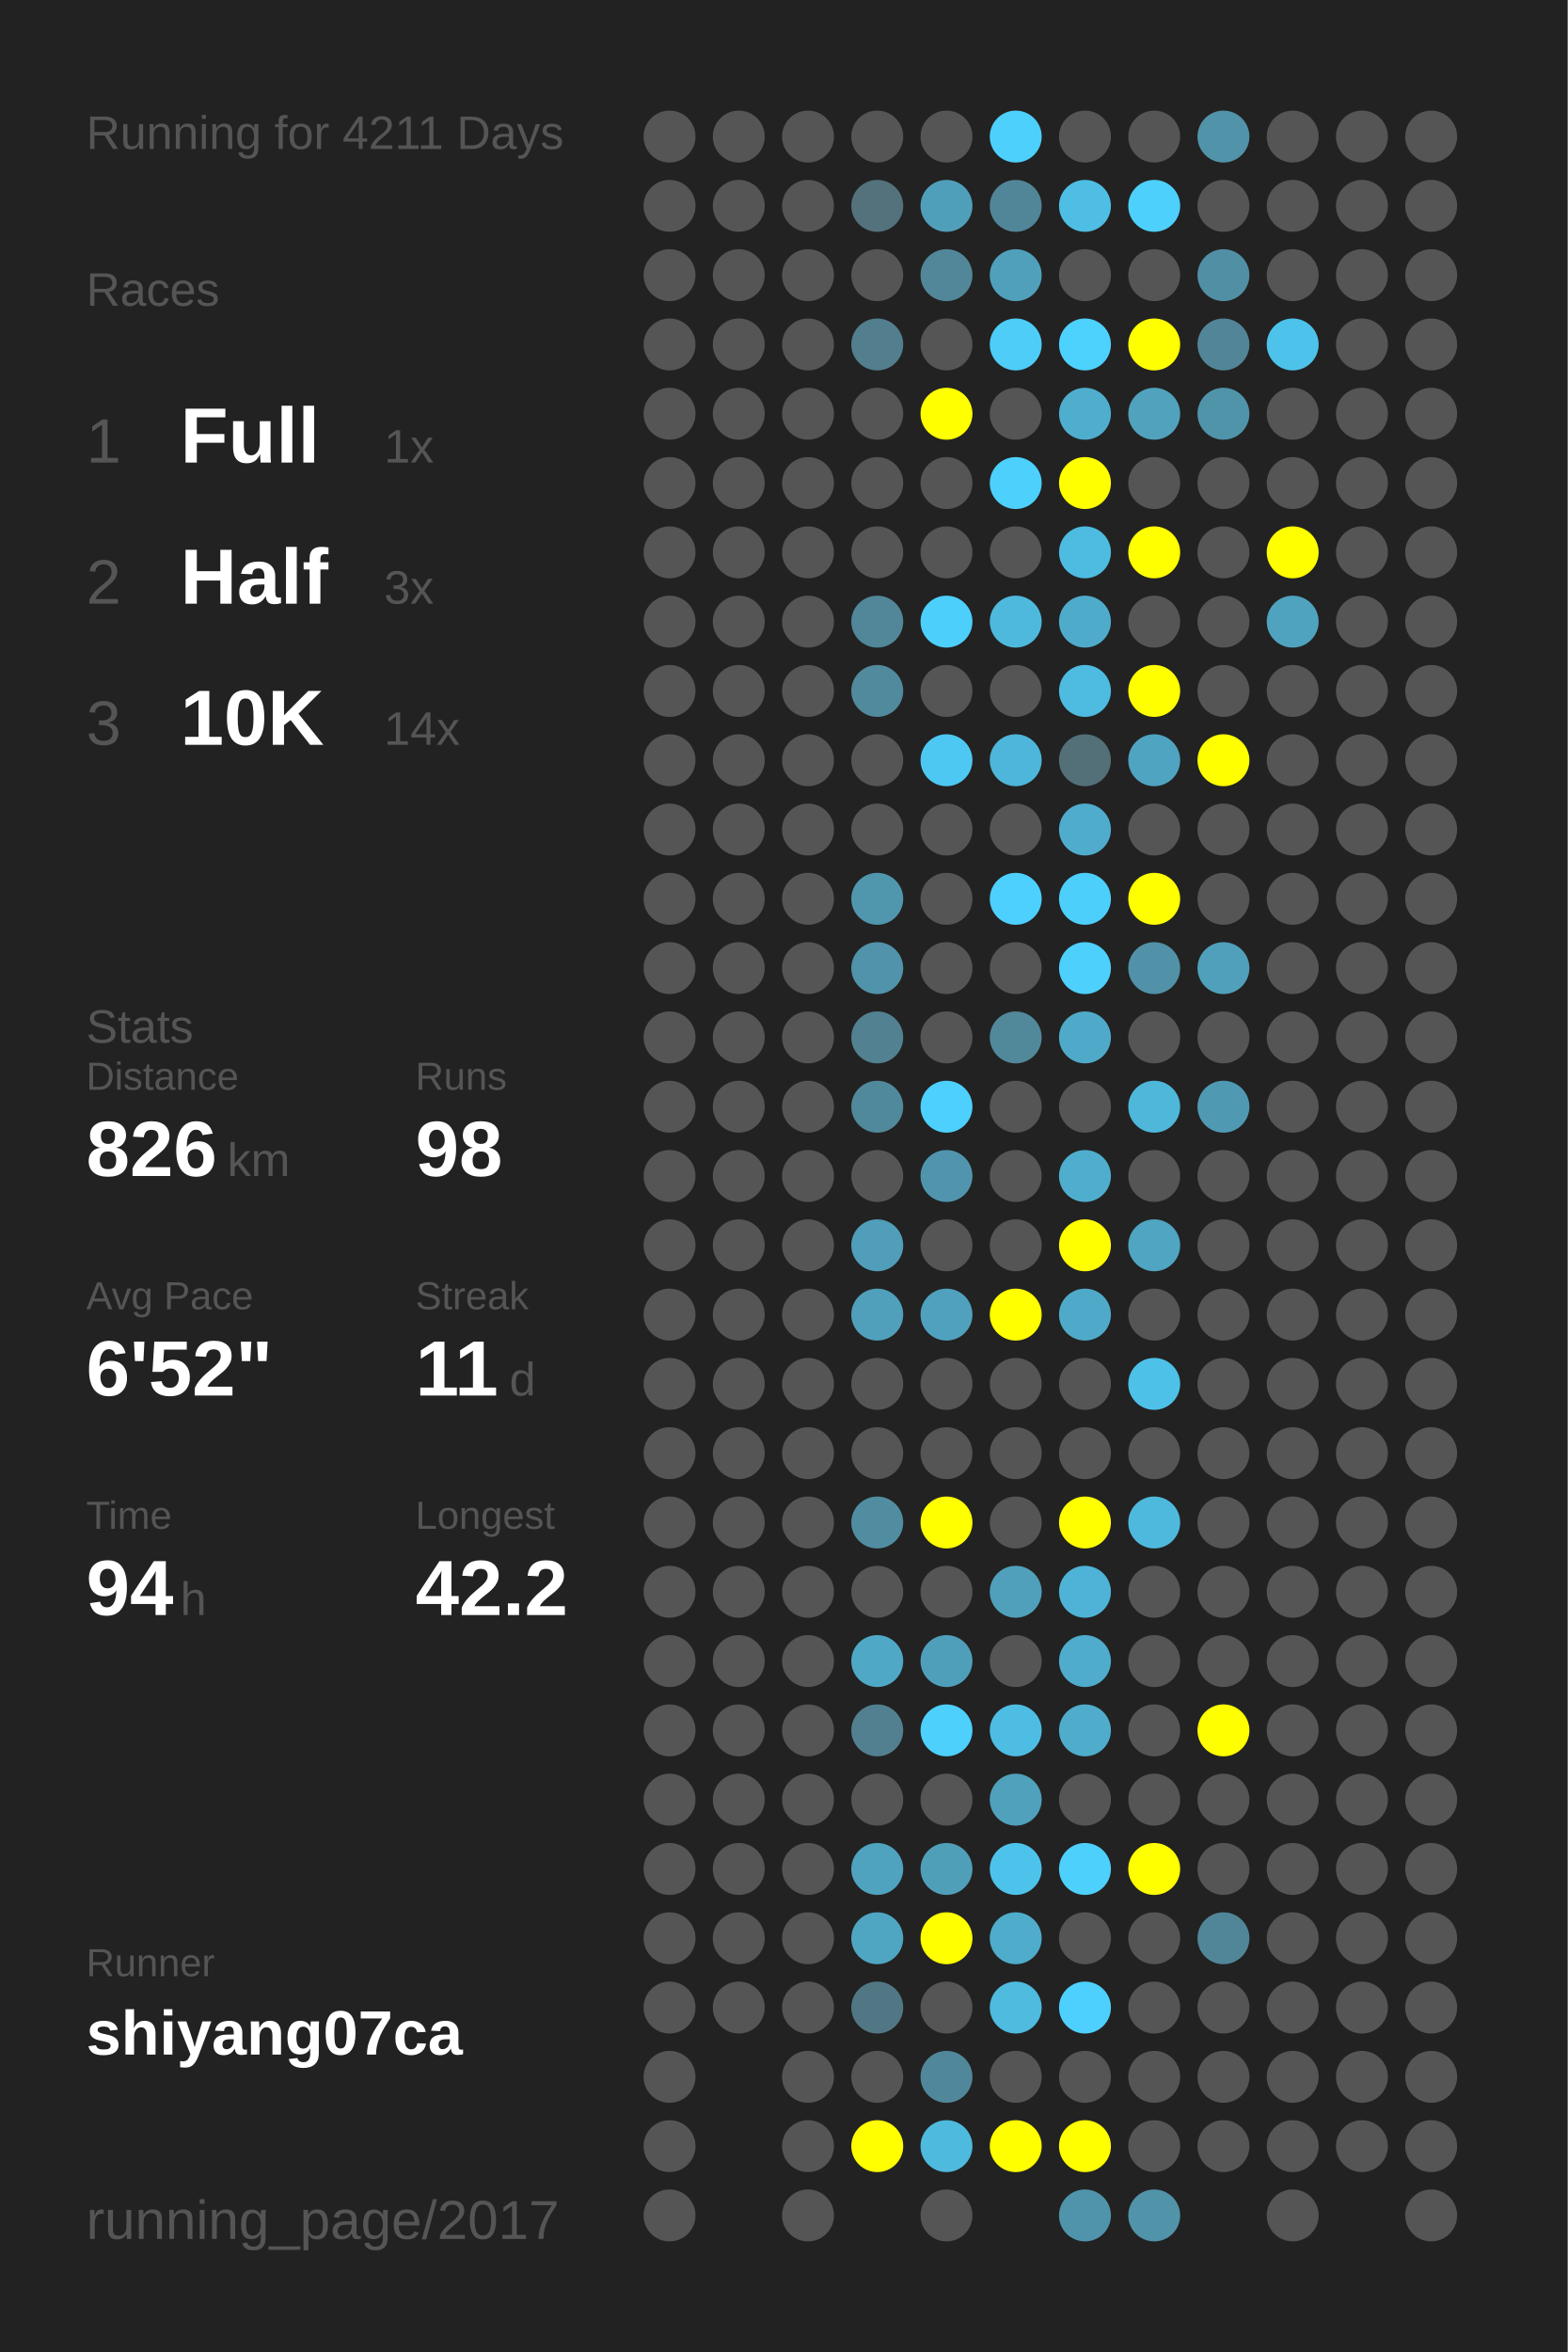
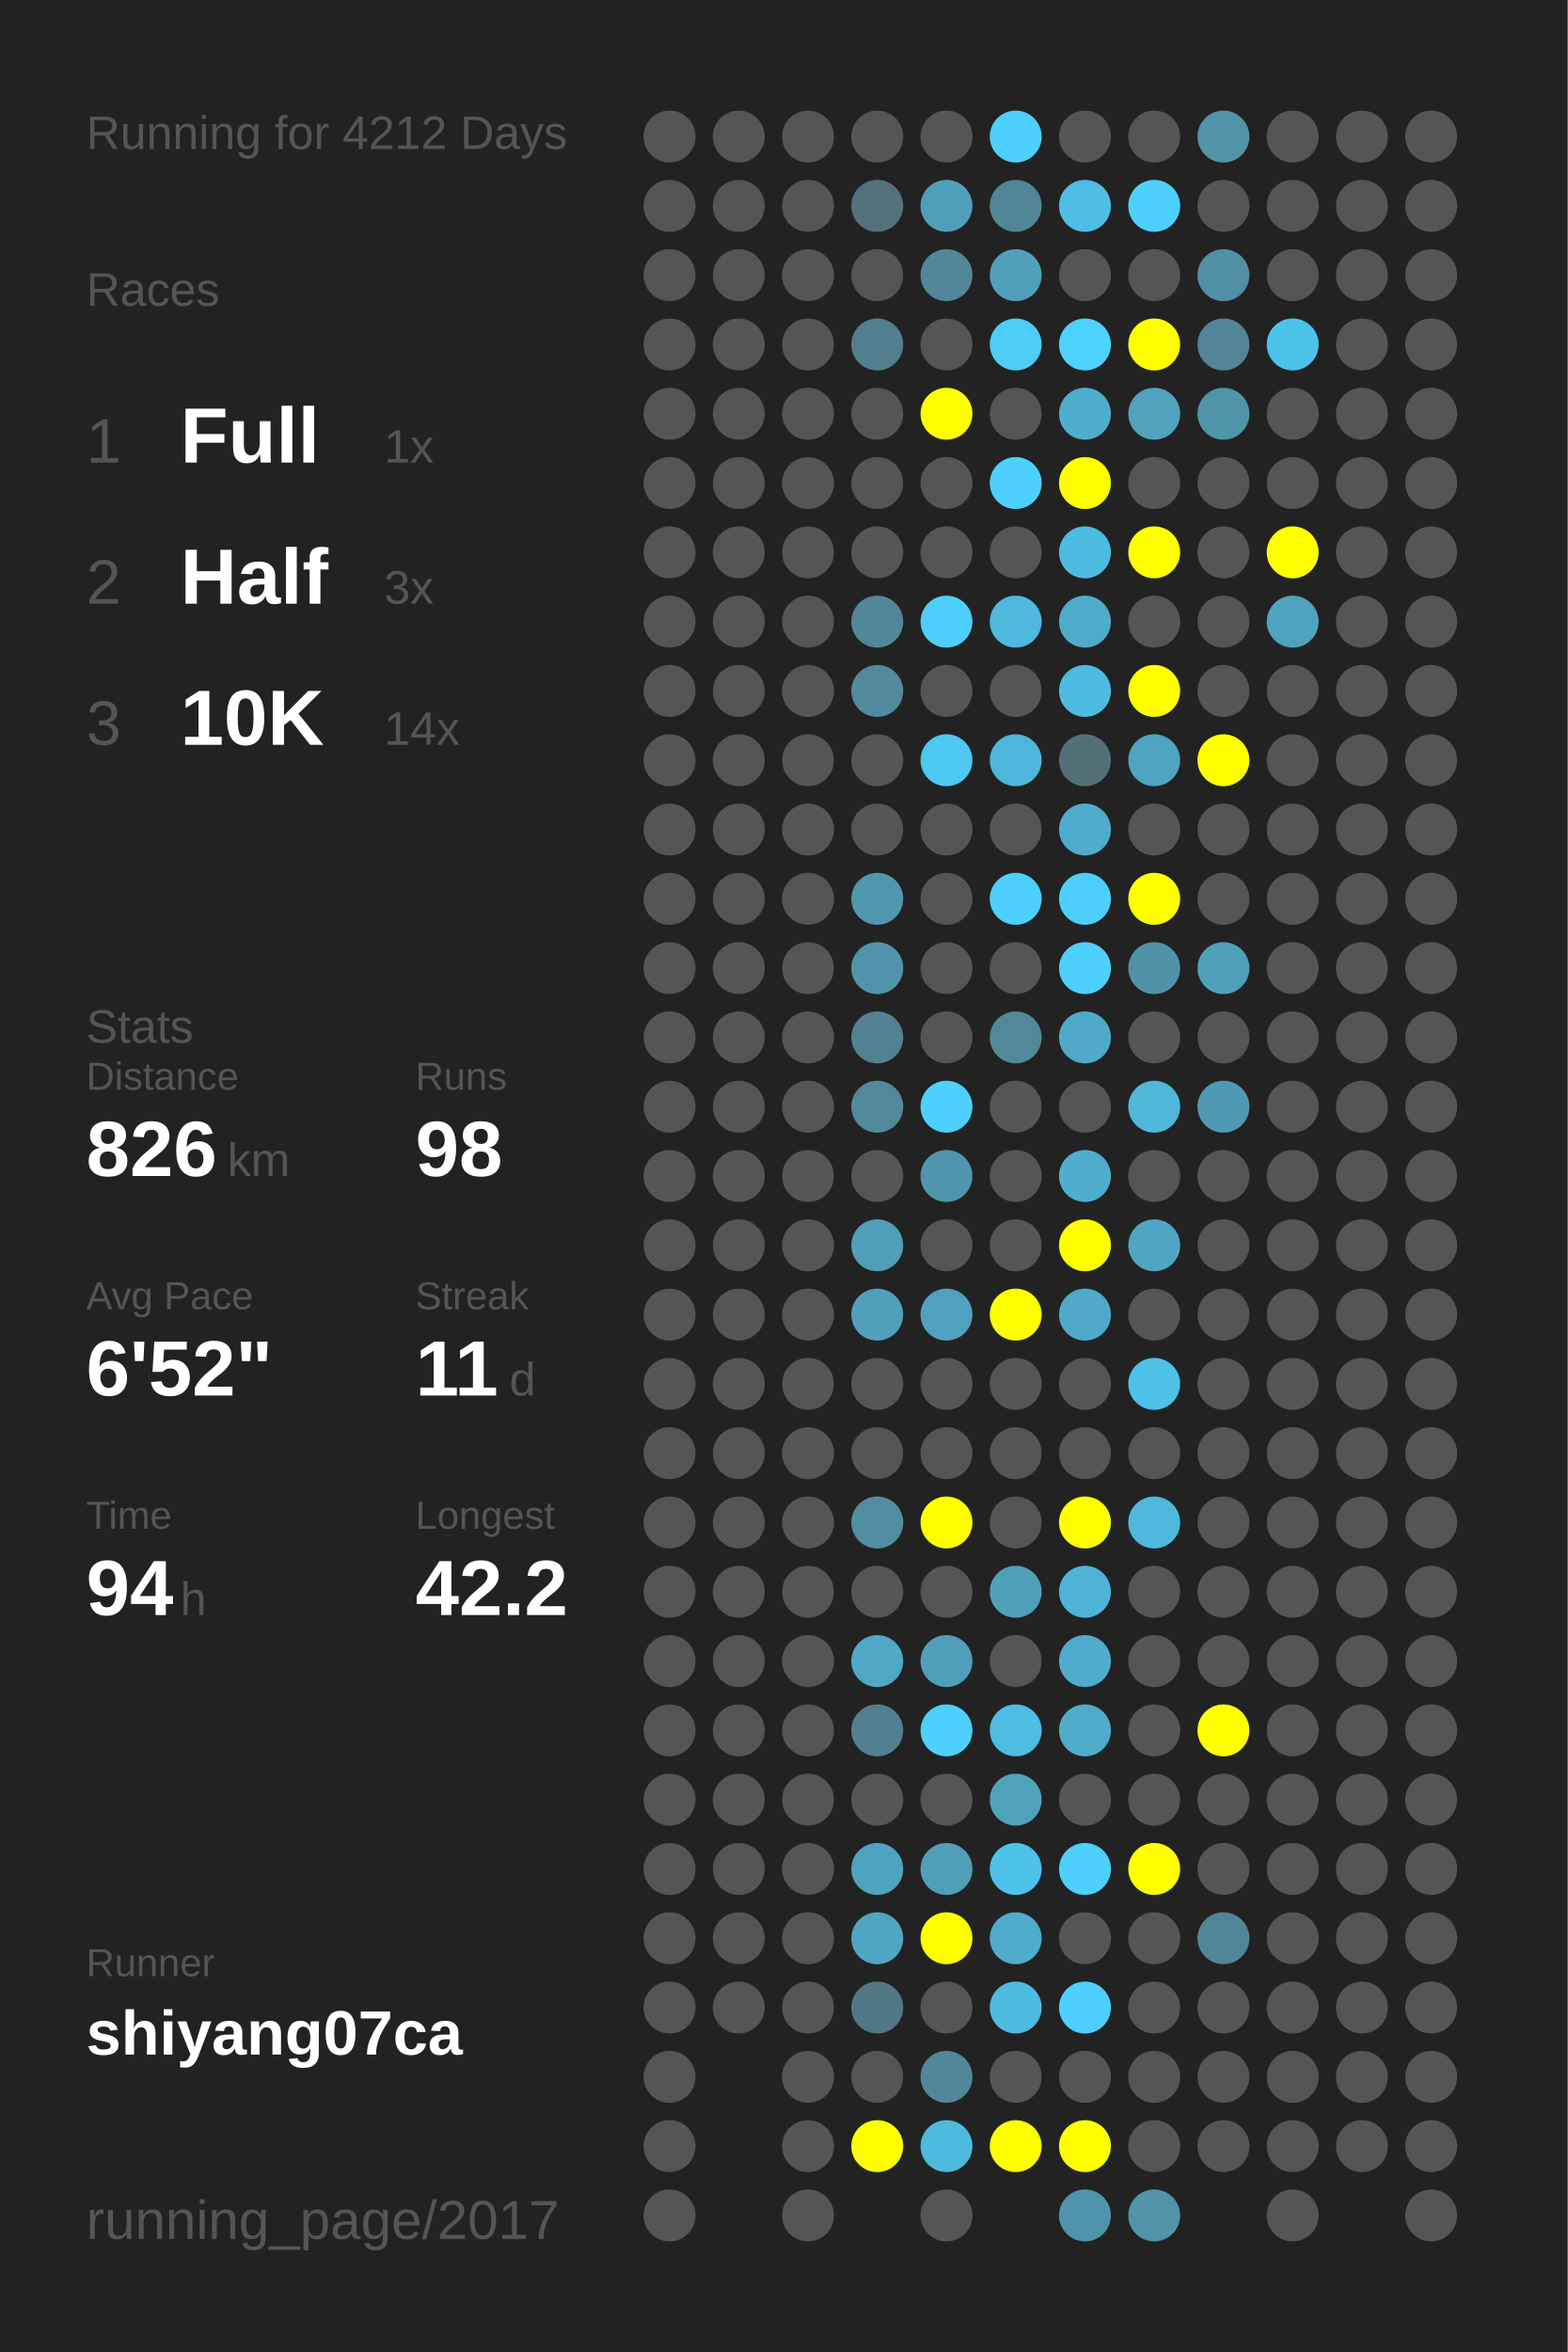
<svg xmlns="http://www.w3.org/2000/svg" baseProfile="full" height="300mm" version="1.1" viewBox="0,0,200,300" width="200mm">
  <defs />
  <rect fill="#222222" height="300" width="200" x="0" y="0" />
-   <text fill="#555555" style="font-size:6px; font-family:Arial;" x="11" y="19">Running for 4211 Days</text>
+   <text fill="#555555" style="font-size:6px; font-family:Arial;" x="11" y="19">Running for 4212 Days</text>
  <text fill="#555555" style="font-size:6px; font-family:Arial;" x="11" y="39">Races</text>
  <text fill="#555555" style="font-size:8px; font-family:Arial;" x="11" y="59">1</text>
  <text fill="#FFFFFF" style="font-size:10px; font-family:Arial; font-weight:bold;" x="23" y="59">Full</text>
  <text fill="#555555" style="font-size:6px; font-family:Arial;" x="49" y="59">1x</text>
  <text fill="#555555" style="font-size:8px; font-family:Arial;" x="11" y="77">2</text>
  <text fill="#FFFFFF" style="font-size:10px; font-family:Arial; font-weight:bold;" x="23" y="77">Half</text>
  <text fill="#555555" style="font-size:6px; font-family:Arial;" x="49" y="77">3x</text>
  <text fill="#555555" style="font-size:8px; font-family:Arial;" x="11" y="95">3</text>
  <text fill="#FFFFFF" style="font-size:10px; font-family:Arial; font-weight:bold;" x="23" y="95">10K</text>
  <text fill="#555555" style="font-size:6px; font-family:Arial;" x="49" y="95">14x</text>
  <text fill="#555555" style="font-size:6px; font-family:Arial;" x="11" y="133">Stats</text>
  <text fill="#555555" style="font-size:5px; font-family:Arial;" x="11" y="139">Distance</text>
  <text fill="#FFFFFF" style="font-size:10px; font-family:Arial; font-weight:bold;" x="11" y="150">826</text>
  <text fill="#555555" style="font-size:6px; font-family:Arial;" x="29" y="150">km</text>
  <text fill="#555555" style="font-size:5px; font-family:Arial;" x="53" y="139">Runs</text>
  <text fill="#FFFFFF" style="font-size:10px; font-family:Arial; font-weight:bold;" x="53" y="150">98</text>
  <text fill="#555555" style="font-size:5px; font-family:Arial;" x="11" y="167">Avg Pace</text>
  <text fill="#FFFFFF" style="font-size:10px; font-family:Arial; font-weight:bold;" x="11" y="178">6'52"</text>
  <text fill="#555555" style="font-size:5px; font-family:Arial;" x="53" y="167">Streak</text>
  <text fill="#FFFFFF" style="font-size:10px; font-family:Arial; font-weight:bold;" x="53" y="178">11</text>
  <text fill="#555555" style="font-size:6px; font-family:Arial;" x="65" y="178">d</text>
  <text fill="#555555" style="font-size:5px; font-family:Arial;" x="11" y="195">Time</text>
  <text fill="#FFFFFF" style="font-size:10px; font-family:Arial; font-weight:bold;" x="11" y="206">94</text>
  <text fill="#555555" style="font-size:6px; font-family:Arial;" x="23" y="206">h</text>
  <text fill="#555555" style="font-size:5px; font-family:Arial;" x="53" y="195">Longest</text>
  <text fill="#FFFFFF" style="font-size:10px; font-family:Arial; font-weight:bold;" x="53" y="206">42.2</text>
  <text fill="#555555" style="font-size:5px; font-family:Arial;" x="11" y="252.065">Runner</text>
  <text fill="#FFFFFF" style="font-size:8px; font-family:Arial; font-weight:bold;" x="11" y="262.065">shiyang07ca</text>
  <text fill="#555555" style="font-size:7px; font-family:Arial;" x="11" y="285.581">running_page/2017</text>
  <circle cx="85.417" cy="17.419" fill="#555555" r="3.312" />
  <circle cx="85.417" cy="26.258" fill="#555555" r="3.312" />
  <circle cx="85.417" cy="35.097" fill="#555555" r="3.312" />
  <circle cx="85.417" cy="43.935" fill="#555555" r="3.312" />
  <circle cx="85.417" cy="52.774" fill="#555555" r="3.312" />
  <circle cx="85.417" cy="61.613" fill="#555555" r="3.312" />
  <circle cx="85.417" cy="70.452" fill="#555555" r="3.312" />
  <circle cx="85.417" cy="79.29" fill="#555555" r="3.312" />
  <circle cx="85.417" cy="88.129" fill="#555555" r="3.312" />
  <circle cx="85.417" cy="96.968" fill="#555555" r="3.312" />
  <circle cx="85.417" cy="105.806" fill="#555555" r="3.312" />
  <circle cx="85.417" cy="114.645" fill="#555555" r="3.312" />
  <circle cx="85.417" cy="123.484" fill="#555555" r="3.312" />
  <circle cx="85.417" cy="132.323" fill="#555555" r="3.312" />
  <circle cx="85.417" cy="141.161" fill="#555555" r="3.312" />
  <circle cx="85.417" cy="150" fill="#555555" r="3.312" />
  <circle cx="85.417" cy="158.839" fill="#555555" r="3.312" />
  <circle cx="85.417" cy="167.677" fill="#555555" r="3.312" />
  <circle cx="85.417" cy="176.516" fill="#555555" r="3.312" />
  <circle cx="85.417" cy="185.355" fill="#555555" r="3.312" />
  <circle cx="85.417" cy="194.194" fill="#555555" r="3.312" />
  <circle cx="85.417" cy="203.032" fill="#555555" r="3.312" />
  <circle cx="85.417" cy="211.871" fill="#555555" r="3.312" />
  <circle cx="85.417" cy="220.71" fill="#555555" r="3.312" />
  <circle cx="85.417" cy="229.548" fill="#555555" r="3.312" />
  <circle cx="85.417" cy="238.387" fill="#555555" r="3.312" />
  <circle cx="85.417" cy="247.226" fill="#555555" r="3.312" />
  <circle cx="85.417" cy="256.065" fill="#555555" r="3.312" />
  <circle cx="85.417" cy="264.903" fill="#555555" r="3.312" />
  <circle cx="85.417" cy="273.742" fill="#555555" r="3.312" />
  <circle cx="85.417" cy="282.581" fill="#555555" r="3.312" />
  <circle cx="94.25" cy="17.419" fill="#555555" r="3.312" />
  <circle cx="94.25" cy="26.258" fill="#555555" r="3.312" />
  <circle cx="94.25" cy="35.097" fill="#555555" r="3.312" />
  <circle cx="94.25" cy="43.935" fill="#555555" r="3.312" />
  <circle cx="94.25" cy="52.774" fill="#555555" r="3.312" />
  <circle cx="94.25" cy="61.613" fill="#555555" r="3.312" />
  <circle cx="94.25" cy="70.452" fill="#555555" r="3.312" />
  <circle cx="94.25" cy="79.29" fill="#555555" r="3.312" />
  <circle cx="94.25" cy="88.129" fill="#555555" r="3.312" />
  <circle cx="94.25" cy="96.968" fill="#555555" r="3.312" />
  <circle cx="94.25" cy="105.806" fill="#555555" r="3.312" />
  <circle cx="94.25" cy="114.645" fill="#555555" r="3.312" />
  <circle cx="94.25" cy="123.484" fill="#555555" r="3.312" />
  <circle cx="94.25" cy="132.323" fill="#555555" r="3.312" />
  <circle cx="94.25" cy="141.161" fill="#555555" r="3.312" />
  <circle cx="94.25" cy="150" fill="#555555" r="3.312" />
  <circle cx="94.25" cy="158.839" fill="#555555" r="3.312" />
  <circle cx="94.25" cy="167.677" fill="#555555" r="3.312" />
  <circle cx="94.25" cy="176.516" fill="#555555" r="3.312" />
  <circle cx="94.25" cy="185.355" fill="#555555" r="3.312" />
  <circle cx="94.25" cy="194.194" fill="#555555" r="3.312" />
  <circle cx="94.25" cy="203.032" fill="#555555" r="3.312" />
  <circle cx="94.25" cy="211.871" fill="#555555" r="3.312" />
  <circle cx="94.25" cy="220.71" fill="#555555" r="3.312" />
  <circle cx="94.25" cy="229.548" fill="#555555" r="3.312" />
  <circle cx="94.25" cy="238.387" fill="#555555" r="3.312" />
  <circle cx="94.25" cy="247.226" fill="#555555" r="3.312" />
  <circle cx="94.25" cy="256.065" fill="#555555" r="3.312" />
  <circle cx="103.083" cy="17.419" fill="#555555" r="3.312" />
  <circle cx="103.083" cy="26.258" fill="#555555" r="3.312" />
  <circle cx="103.083" cy="35.097" fill="#555555" r="3.312" />
  <circle cx="103.083" cy="43.935" fill="#555555" r="3.312" />
  <circle cx="103.083" cy="52.774" fill="#555555" r="3.312" />
  <circle cx="103.083" cy="61.613" fill="#555555" r="3.312" />
  <circle cx="103.083" cy="70.452" fill="#555555" r="3.312" />
  <circle cx="103.083" cy="79.29" fill="#555555" r="3.312" />
  <circle cx="103.083" cy="88.129" fill="#555555" r="3.312" />
  <circle cx="103.083" cy="96.968" fill="#555555" r="3.312" />
  <circle cx="103.083" cy="105.806" fill="#555555" r="3.312" />
  <circle cx="103.083" cy="114.645" fill="#555555" r="3.312" />
  <circle cx="103.083" cy="123.484" fill="#555555" r="3.312" />
  <circle cx="103.083" cy="132.323" fill="#555555" r="3.312" />
  <circle cx="103.083" cy="141.161" fill="#555555" r="3.312" />
  <circle cx="103.083" cy="150" fill="#555555" r="3.312" />
  <circle cx="103.083" cy="158.839" fill="#555555" r="3.312" />
  <circle cx="103.083" cy="167.677" fill="#555555" r="3.312" />
  <circle cx="103.083" cy="176.516" fill="#555555" r="3.312" />
  <circle cx="103.083" cy="185.355" fill="#555555" r="3.312" />
  <circle cx="103.083" cy="194.194" fill="#555555" r="3.312" />
  <circle cx="103.083" cy="203.032" fill="#555555" r="3.312" />
  <circle cx="103.083" cy="211.871" fill="#555555" r="3.312" />
  <circle cx="103.083" cy="220.71" fill="#555555" r="3.312" />
  <circle cx="103.083" cy="229.548" fill="#555555" r="3.312" />
  <circle cx="103.083" cy="238.387" fill="#555555" r="3.312" />
  <circle cx="103.083" cy="247.226" fill="#555555" r="3.312" />
  <circle cx="103.083" cy="256.065" fill="#555555" r="3.312" />
  <circle cx="103.083" cy="264.903" fill="#555555" r="3.312" />
  <circle cx="103.083" cy="273.742" fill="#555555" r="3.312" />
  <circle cx="103.083" cy="282.581" fill="#555555" r="3.312" />
  <circle cx="111.917" cy="17.419" fill="#555555" r="3.312" />
  <circle cx="111.917" cy="26.258" fill="#53727c" r="3.312" />
  <circle cx="111.917" cy="35.097" fill="#555555" r="3.312" />
  <circle cx="111.917" cy="43.935" fill="#527e8e" r="3.312" />
  <circle cx="111.917" cy="52.774" fill="#555555" r="3.312" />
  <circle cx="111.917" cy="61.613" fill="#555555" r="3.312" />
  <circle cx="111.917" cy="70.452" fill="#555555" r="3.312" />
  <circle cx="111.917" cy="79.29" fill="#518799" r="3.312" />
  <circle cx="111.917" cy="88.129" fill="#51899d" r="3.312" />
  <circle cx="111.917" cy="96.968" fill="#555555" r="3.312" />
  <circle cx="111.917" cy="105.806" fill="#555555" r="3.312" />
  <circle cx="111.917" cy="114.645" fill="#5097ae" r="3.312" />
  <circle cx="111.917" cy="123.484" fill="#5093aa" r="3.312" />
  <circle cx="111.917" cy="132.323" fill="#528191" r="3.312" />
  <circle cx="111.917" cy="141.161" fill="#51899c" r="3.312" />
  <circle cx="111.917" cy="150" fill="#555555" r="3.312" />
  <circle cx="111.917" cy="158.839" fill="#509eb9" r="3.312" />
  <circle cx="111.917" cy="167.677" fill="#50a0bb" r="3.312" />
  <circle cx="111.917" cy="176.516" fill="#555555" r="3.312" />
  <circle cx="111.917" cy="185.355" fill="#555555" r="3.312" />
  <circle cx="111.917" cy="194.194" fill="#518da1" r="3.312" />
  <circle cx="111.917" cy="203.032" fill="#555555" r="3.312" />
  <circle cx="111.917" cy="211.871" fill="#4fa8c6" r="3.312" />
  <circle cx="111.917" cy="220.71" fill="#528090" r="3.312" />
  <circle cx="111.917" cy="229.548" fill="#555555" r="3.312" />
  <circle cx="111.917" cy="238.387" fill="#4fa3bf" r="3.312" />
  <circle cx="111.917" cy="247.226" fill="#4fa6c3" r="3.312" />
  <circle cx="111.917" cy="256.065" fill="#527784" r="3.312" />
  <circle cx="111.917" cy="264.903" fill="#555555" r="3.312" />
  <circle cx="111.917" cy="273.742" fill="#FFFF00" r="3.312" />
  <circle cx="120.75" cy="17.419" fill="#555555" r="3.312" />
  <circle cx="120.75" cy="26.258" fill="#509fba" r="3.312" />
  <circle cx="120.75" cy="35.097" fill="#518799" r="3.312" />
  <circle cx="120.75" cy="43.935" fill="#555555" r="3.312" />
  <circle cx="120.75" cy="52.774" fill="#FFFF00" r="3.312" />
  <circle cx="120.75" cy="61.613" fill="#555555" r="3.312" />
  <circle cx="120.75" cy="70.452" fill="#555555" r="3.312" />
  <circle cx="120.75" cy="79.29" fill="#4dcffb" r="3.312" />
  <circle cx="120.75" cy="88.129" fill="#555555" r="3.312" />
  <circle cx="120.75" cy="96.968" fill="#4dc8f2" r="3.312" />
  <circle cx="120.75" cy="105.806" fill="#555555" r="3.312" />
  <circle cx="120.75" cy="114.645" fill="#555555" r="3.312" />
  <circle cx="120.75" cy="123.484" fill="#555555" r="3.312" />
  <circle cx="120.75" cy="132.323" fill="#555555" r="3.312" />
  <circle cx="120.75" cy="141.161" fill="#4dd0fd" r="3.312" />
  <circle cx="120.75" cy="150" fill="#5095ad" r="3.312" />
  <circle cx="120.75" cy="158.839" fill="#555555" r="3.312" />
  <circle cx="120.75" cy="167.677" fill="#50a1bd" r="3.312" />
  <circle cx="120.75" cy="176.516" fill="#555555" r="3.312" />
  <circle cx="120.75" cy="185.355" fill="#555555" r="3.312" />
  <circle cx="120.75" cy="194.194" fill="#FFFF00" r="3.312" />
  <circle cx="120.75" cy="203.032" fill="#555555" r="3.312" />
  <circle cx="120.75" cy="211.871" fill="#509fba" r="3.312" />
  <circle cx="120.75" cy="220.71" fill="#4dd0fc" r="3.312" />
  <circle cx="120.75" cy="229.548" fill="#555555" r="3.312" />
  <circle cx="120.75" cy="238.387" fill="#509fb9" r="3.312" />
  <circle cx="120.75" cy="247.226" fill="#FFFF00" r="3.312" />
  <circle cx="120.75" cy="256.065" fill="#555555" r="3.312" />
  <circle cx="120.75" cy="264.903" fill="#51879a" r="3.312" />
  <circle cx="120.75" cy="273.742" fill="#4ebade" r="3.312" />
  <circle cx="120.75" cy="282.581" fill="#555555" r="3.312" />
  <circle cx="129.583" cy="17.419" fill="#4dd0fc" r="3.312" />
  <circle cx="129.583" cy="26.258" fill="#518698" r="3.312" />
  <circle cx="129.583" cy="35.097" fill="#50a0bb" r="3.312" />
  <circle cx="129.583" cy="43.935" fill="#4dcdf8" r="3.312" />
  <circle cx="129.583" cy="52.774" fill="#555555" r="3.312" />
  <circle cx="129.583" cy="61.613" fill="#4dd0fc" r="3.312" />
  <circle cx="129.583" cy="70.452" fill="#555555" r="3.312" />
  <circle cx="129.583" cy="79.29" fill="#4eb9dd" r="3.312" />
  <circle cx="129.583" cy="88.129" fill="#555555" r="3.312" />
  <circle cx="129.583" cy="96.968" fill="#4eb6da" r="3.312" />
  <circle cx="129.583" cy="105.806" fill="#555555" r="3.312" />
  <circle cx="129.583" cy="114.645" fill="#4dd0fd" r="3.312" />
  <circle cx="129.583" cy="123.484" fill="#555555" r="3.312" />
  <circle cx="129.583" cy="132.323" fill="#51889a" r="3.312" />
  <circle cx="129.583" cy="141.161" fill="#555555" r="3.312" />
  <circle cx="129.583" cy="150" fill="#555555" r="3.312" />
  <circle cx="129.583" cy="158.839" fill="#555555" r="3.312" />
  <circle cx="129.583" cy="167.677" fill="#FFFF00" r="3.312" />
  <circle cx="129.583" cy="176.516" fill="#555555" r="3.312" />
  <circle cx="129.583" cy="185.355" fill="#555555" r="3.312" />
  <circle cx="129.583" cy="194.194" fill="#555555" r="3.312" />
  <circle cx="129.583" cy="203.032" fill="#50a0bb" r="3.312" />
  <circle cx="129.583" cy="211.871" fill="#555555" r="3.312" />
  <circle cx="129.583" cy="220.71" fill="#4ebde3" r="3.312" />
  <circle cx="129.583" cy="229.548" fill="#50a1bc" r="3.312" />
  <circle cx="129.583" cy="238.387" fill="#4dc3eb" r="3.312" />
  <circle cx="129.583" cy="247.226" fill="#4faccb" r="3.312" />
  <circle cx="129.583" cy="256.065" fill="#4ebbdf" r="3.312" />
  <circle cx="129.583" cy="264.903" fill="#555555" r="3.312" />
  <circle cx="129.583" cy="273.742" fill="#FFFF00" r="3.312" />
  <circle cx="138.417" cy="17.419" fill="#555555" r="3.312" />
  <circle cx="138.417" cy="26.258" fill="#4ebee4" r="3.312" />
  <circle cx="138.417" cy="35.097" fill="#555555" r="3.312" />
  <circle cx="138.417" cy="43.935" fill="#4dd1fd" r="3.312" />
  <circle cx="138.417" cy="52.774" fill="#4fadcd" r="3.312" />
  <circle cx="138.417" cy="61.613" fill="#FFFF00" r="3.312" />
  <circle cx="138.417" cy="70.452" fill="#4ebbe0" r="3.312" />
  <circle cx="138.417" cy="79.29" fill="#4fabca" r="3.312" />
  <circle cx="138.417" cy="88.129" fill="#4ebbe0" r="3.312" />
  <circle cx="138.417" cy="96.968" fill="#537079" r="3.312" />
  <circle cx="138.417" cy="105.806" fill="#4faccc" r="3.312" />
  <circle cx="138.417" cy="114.645" fill="#4dcffc" r="3.312" />
  <circle cx="138.417" cy="123.484" fill="#4dd0fc" r="3.312" />
  <circle cx="138.417" cy="132.323" fill="#4faac9" r="3.312" />
  <circle cx="138.417" cy="141.161" fill="#555555" r="3.312" />
  <circle cx="138.417" cy="150" fill="#4faece" r="3.312" />
  <circle cx="138.417" cy="158.839" fill="#FFFF00" r="3.312" />
  <circle cx="138.417" cy="167.677" fill="#4faac9" r="3.312" />
  <circle cx="138.417" cy="176.516" fill="#555555" r="3.312" />
  <circle cx="138.417" cy="185.355" fill="#555555" r="3.312" />
  <circle cx="138.417" cy="194.194" fill="#FFFF00" r="3.312" />
  <circle cx="138.417" cy="203.032" fill="#4eb3d6" r="3.312" />
  <circle cx="138.417" cy="211.871" fill="#4faccc" r="3.312" />
  <circle cx="138.417" cy="220.71" fill="#4faccb" r="3.312" />
  <circle cx="138.417" cy="229.548" fill="#555555" r="3.312" />
  <circle cx="138.417" cy="238.387" fill="#4dd0fc" r="3.312" />
  <circle cx="138.417" cy="247.226" fill="#555555" r="3.312" />
  <circle cx="138.417" cy="256.065" fill="#4dd0fd" r="3.312" />
  <circle cx="138.417" cy="264.903" fill="#555555" r="3.312" />
  <circle cx="138.417" cy="273.742" fill="#FFFF00" r="3.312" />
  <circle cx="138.417" cy="282.581" fill="#5094ab" r="3.312" />
  <circle cx="147.25" cy="17.419" fill="#555555" r="3.312" />
  <circle cx="147.25" cy="26.258" fill="#4dd0fc" r="3.312" />
  <circle cx="147.25" cy="35.097" fill="#555555" r="3.312" />
  <circle cx="147.25" cy="43.935" fill="#FFFF00" r="3.312" />
  <circle cx="147.25" cy="52.774" fill="#50a2bd" r="3.312" />
  <circle cx="147.25" cy="61.613" fill="#555555" r="3.312" />
  <circle cx="147.25" cy="70.452" fill="#FFFF00" r="3.312" />
  <circle cx="147.25" cy="79.29" fill="#555555" r="3.312" />
  <circle cx="147.25" cy="88.129" fill="#FFFF00" r="3.312" />
  <circle cx="147.25" cy="96.968" fill="#4fa4c1" r="3.312" />
  <circle cx="147.25" cy="105.806" fill="#555555" r="3.312" />
  <circle cx="147.25" cy="114.645" fill="#FFFF00" r="3.312" />
  <circle cx="147.25" cy="123.484" fill="#5192a8" r="3.312" />
  <circle cx="147.25" cy="132.323" fill="#555555" r="3.312" />
  <circle cx="147.25" cy="141.161" fill="#4eb7da" r="3.312" />
  <circle cx="147.25" cy="150" fill="#555555" r="3.312" />
  <circle cx="147.25" cy="158.839" fill="#4fa5c2" r="3.312" />
  <circle cx="147.25" cy="167.677" fill="#555555" r="3.312" />
  <circle cx="147.25" cy="176.516" fill="#4ec1e8" r="3.312" />
  <circle cx="147.25" cy="185.355" fill="#555555" r="3.312" />
  <circle cx="147.25" cy="194.194" fill="#4eb9dd" r="3.312" />
  <circle cx="147.25" cy="203.032" fill="#555555" r="3.312" />
  <circle cx="147.25" cy="211.871" fill="#555555" r="3.312" />
  <circle cx="147.25" cy="220.71" fill="#555555" r="3.312" />
  <circle cx="147.25" cy="229.548" fill="#555555" r="3.312" />
  <circle cx="147.25" cy="238.387" fill="#FFFF00" r="3.312" />
  <circle cx="147.25" cy="247.226" fill="#555555" r="3.312" />
  <circle cx="147.25" cy="256.065" fill="#555555" r="3.312" />
  <circle cx="147.25" cy="264.903" fill="#555555" r="3.312" />
  <circle cx="147.25" cy="273.742" fill="#555555" r="3.312" />
  <circle cx="147.25" cy="282.581" fill="#5193a9" r="3.312" />
  <circle cx="156.083" cy="17.419" fill="#5193a9" r="3.312" />
  <circle cx="156.083" cy="26.258" fill="#555555" r="3.312" />
  <circle cx="156.083" cy="35.097" fill="#518fa5" r="3.312" />
  <circle cx="156.083" cy="43.935" fill="#518597" r="3.312" />
  <circle cx="156.083" cy="52.774" fill="#5094aa" r="3.312" />
  <circle cx="156.083" cy="61.613" fill="#555555" r="3.312" />
  <circle cx="156.083" cy="70.452" fill="#555555" r="3.312" />
  <circle cx="156.083" cy="79.29" fill="#555555" r="3.312" />
  <circle cx="156.083" cy="88.129" fill="#555555" r="3.312" />
  <circle cx="156.083" cy="96.968" fill="#FFFF00" r="3.312" />
  <circle cx="156.083" cy="105.806" fill="#555555" r="3.312" />
  <circle cx="156.083" cy="114.645" fill="#555555" r="3.312" />
  <circle cx="156.083" cy="123.484" fill="#50a0bb" r="3.312" />
  <circle cx="156.083" cy="132.323" fill="#555555" r="3.312" />
  <circle cx="156.083" cy="141.161" fill="#5099b2" r="3.312" />
  <circle cx="156.083" cy="150" fill="#555555" r="3.312" />
  <circle cx="156.083" cy="158.839" fill="#555555" r="3.312" />
  <circle cx="156.083" cy="167.677" fill="#555555" r="3.312" />
  <circle cx="156.083" cy="176.516" fill="#555555" r="3.312" />
  <circle cx="156.083" cy="185.355" fill="#555555" r="3.312" />
  <circle cx="156.083" cy="194.194" fill="#555555" r="3.312" />
  <circle cx="156.083" cy="203.032" fill="#555555" r="3.312" />
  <circle cx="156.083" cy="211.871" fill="#555555" r="3.312" />
  <circle cx="156.083" cy="220.71" fill="#FFFF00" r="3.312" />
  <circle cx="156.083" cy="229.548" fill="#555555" r="3.312" />
  <circle cx="156.083" cy="238.387" fill="#555555" r="3.312" />
  <circle cx="156.083" cy="247.226" fill="#518698" r="3.312" />
  <circle cx="156.083" cy="256.065" fill="#555555" r="3.312" />
  <circle cx="156.083" cy="264.903" fill="#555555" r="3.312" />
  <circle cx="156.083" cy="273.742" fill="#555555" r="3.312" />
  <circle cx="164.917" cy="17.419" fill="#555555" r="3.312" />
  <circle cx="164.917" cy="26.258" fill="#555555" r="3.312" />
  <circle cx="164.917" cy="35.097" fill="#555555" r="3.312" />
  <circle cx="164.917" cy="43.935" fill="#4dc3eb" r="3.312" />
  <circle cx="164.917" cy="52.774" fill="#555555" r="3.312" />
  <circle cx="164.917" cy="61.613" fill="#555555" r="3.312" />
  <circle cx="164.917" cy="70.452" fill="#FFFF00" r="3.312" />
  <circle cx="164.917" cy="79.29" fill="#4fa3bf" r="3.312" />
  <circle cx="164.917" cy="88.129" fill="#555555" r="3.312" />
  <circle cx="164.917" cy="96.968" fill="#555555" r="3.312" />
  <circle cx="164.917" cy="105.806" fill="#555555" r="3.312" />
  <circle cx="164.917" cy="114.645" fill="#555555" r="3.312" />
  <circle cx="164.917" cy="123.484" fill="#555555" r="3.312" />
  <circle cx="164.917" cy="132.323" fill="#555555" r="3.312" />
  <circle cx="164.917" cy="141.161" fill="#555555" r="3.312" />
  <circle cx="164.917" cy="150" fill="#555555" r="3.312" />
  <circle cx="164.917" cy="158.839" fill="#555555" r="3.312" />
  <circle cx="164.917" cy="167.677" fill="#555555" r="3.312" />
  <circle cx="164.917" cy="176.516" fill="#555555" r="3.312" />
  <circle cx="164.917" cy="185.355" fill="#555555" r="3.312" />
  <circle cx="164.917" cy="194.194" fill="#555555" r="3.312" />
  <circle cx="164.917" cy="203.032" fill="#555555" r="3.312" />
  <circle cx="164.917" cy="211.871" fill="#555555" r="3.312" />
  <circle cx="164.917" cy="220.71" fill="#555555" r="3.312" />
  <circle cx="164.917" cy="229.548" fill="#555555" r="3.312" />
  <circle cx="164.917" cy="238.387" fill="#555555" r="3.312" />
  <circle cx="164.917" cy="247.226" fill="#555555" r="3.312" />
  <circle cx="164.917" cy="256.065" fill="#555555" r="3.312" />
  <circle cx="164.917" cy="264.903" fill="#555555" r="3.312" />
  <circle cx="164.917" cy="273.742" fill="#555555" r="3.312" />
  <circle cx="164.917" cy="282.581" fill="#555555" r="3.312" />
  <circle cx="173.75" cy="17.419" fill="#555555" r="3.312" />
  <circle cx="173.75" cy="26.258" fill="#555555" r="3.312" />
  <circle cx="173.75" cy="35.097" fill="#555555" r="3.312" />
  <circle cx="173.75" cy="43.935" fill="#555555" r="3.312" />
  <circle cx="173.75" cy="52.774" fill="#555555" r="3.312" />
  <circle cx="173.75" cy="61.613" fill="#555555" r="3.312" />
  <circle cx="173.75" cy="70.452" fill="#555555" r="3.312" />
  <circle cx="173.75" cy="79.29" fill="#555555" r="3.312" />
  <circle cx="173.75" cy="88.129" fill="#555555" r="3.312" />
  <circle cx="173.75" cy="96.968" fill="#555555" r="3.312" />
  <circle cx="173.75" cy="105.806" fill="#555555" r="3.312" />
  <circle cx="173.75" cy="114.645" fill="#555555" r="3.312" />
  <circle cx="173.75" cy="123.484" fill="#555555" r="3.312" />
  <circle cx="173.75" cy="132.323" fill="#555555" r="3.312" />
  <circle cx="173.75" cy="141.161" fill="#555555" r="3.312" />
  <circle cx="173.75" cy="150" fill="#555555" r="3.312" />
  <circle cx="173.75" cy="158.839" fill="#555555" r="3.312" />
  <circle cx="173.75" cy="167.677" fill="#555555" r="3.312" />
  <circle cx="173.75" cy="176.516" fill="#555555" r="3.312" />
  <circle cx="173.75" cy="185.355" fill="#555555" r="3.312" />
  <circle cx="173.75" cy="194.194" fill="#555555" r="3.312" />
  <circle cx="173.75" cy="203.032" fill="#555555" r="3.312" />
  <circle cx="173.75" cy="211.871" fill="#555555" r="3.312" />
  <circle cx="173.75" cy="220.71" fill="#555555" r="3.312" />
  <circle cx="173.75" cy="229.548" fill="#555555" r="3.312" />
  <circle cx="173.75" cy="238.387" fill="#555555" r="3.312" />
  <circle cx="173.75" cy="247.226" fill="#555555" r="3.312" />
  <circle cx="173.75" cy="256.065" fill="#555555" r="3.312" />
  <circle cx="173.75" cy="264.903" fill="#555555" r="3.312" />
  <circle cx="173.75" cy="273.742" fill="#555555" r="3.312" />
  <circle cx="182.583" cy="17.419" fill="#555555" r="3.312" />
  <circle cx="182.583" cy="26.258" fill="#555555" r="3.312" />
  <circle cx="182.583" cy="35.097" fill="#555555" r="3.312" />
  <circle cx="182.583" cy="43.935" fill="#555555" r="3.312" />
  <circle cx="182.583" cy="52.774" fill="#555555" r="3.312" />
  <circle cx="182.583" cy="61.613" fill="#555555" r="3.312" />
  <circle cx="182.583" cy="70.452" fill="#555555" r="3.312" />
  <circle cx="182.583" cy="79.29" fill="#555555" r="3.312" />
  <circle cx="182.583" cy="88.129" fill="#555555" r="3.312" />
  <circle cx="182.583" cy="96.968" fill="#555555" r="3.312" />
  <circle cx="182.583" cy="105.806" fill="#555555" r="3.312" />
  <circle cx="182.583" cy="114.645" fill="#555555" r="3.312" />
  <circle cx="182.583" cy="123.484" fill="#555555" r="3.312" />
  <circle cx="182.583" cy="132.323" fill="#555555" r="3.312" />
  <circle cx="182.583" cy="141.161" fill="#555555" r="3.312" />
  <circle cx="182.583" cy="150" fill="#555555" r="3.312" />
  <circle cx="182.583" cy="158.839" fill="#555555" r="3.312" />
  <circle cx="182.583" cy="167.677" fill="#555555" r="3.312" />
  <circle cx="182.583" cy="176.516" fill="#555555" r="3.312" />
  <circle cx="182.583" cy="185.355" fill="#555555" r="3.312" />
  <circle cx="182.583" cy="194.194" fill="#555555" r="3.312" />
  <circle cx="182.583" cy="203.032" fill="#555555" r="3.312" />
  <circle cx="182.583" cy="211.871" fill="#555555" r="3.312" />
  <circle cx="182.583" cy="220.71" fill="#555555" r="3.312" />
  <circle cx="182.583" cy="229.548" fill="#555555" r="3.312" />
  <circle cx="182.583" cy="238.387" fill="#555555" r="3.312" />
  <circle cx="182.583" cy="247.226" fill="#555555" r="3.312" />
  <circle cx="182.583" cy="256.065" fill="#555555" r="3.312" />
  <circle cx="182.583" cy="264.903" fill="#555555" r="3.312" />
  <circle cx="182.583" cy="273.742" fill="#555555" r="3.312" />
  <circle cx="182.583" cy="282.581" fill="#555555" r="3.312" />
</svg>
